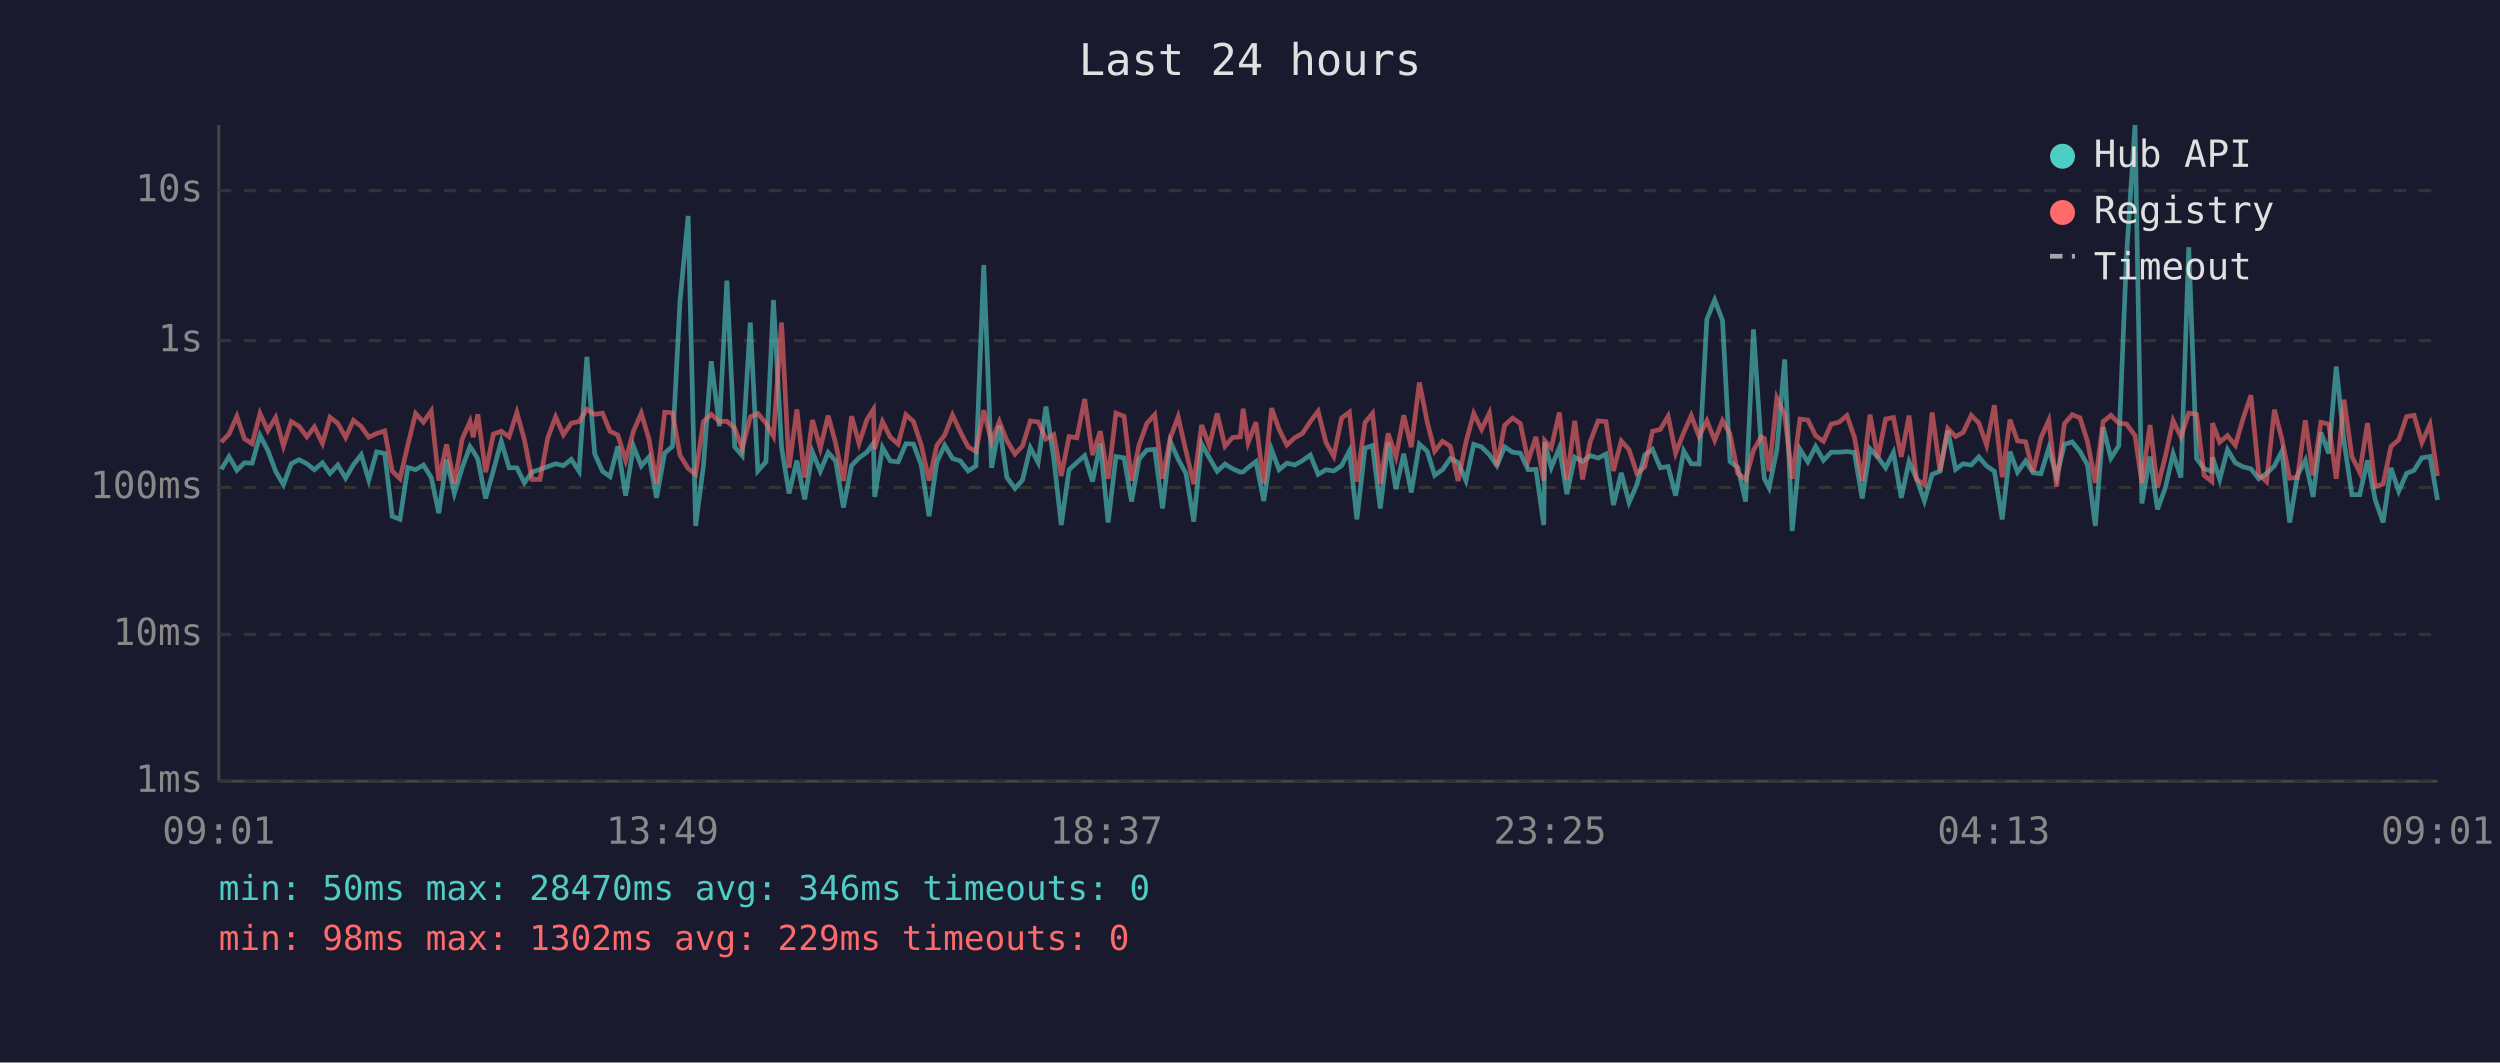
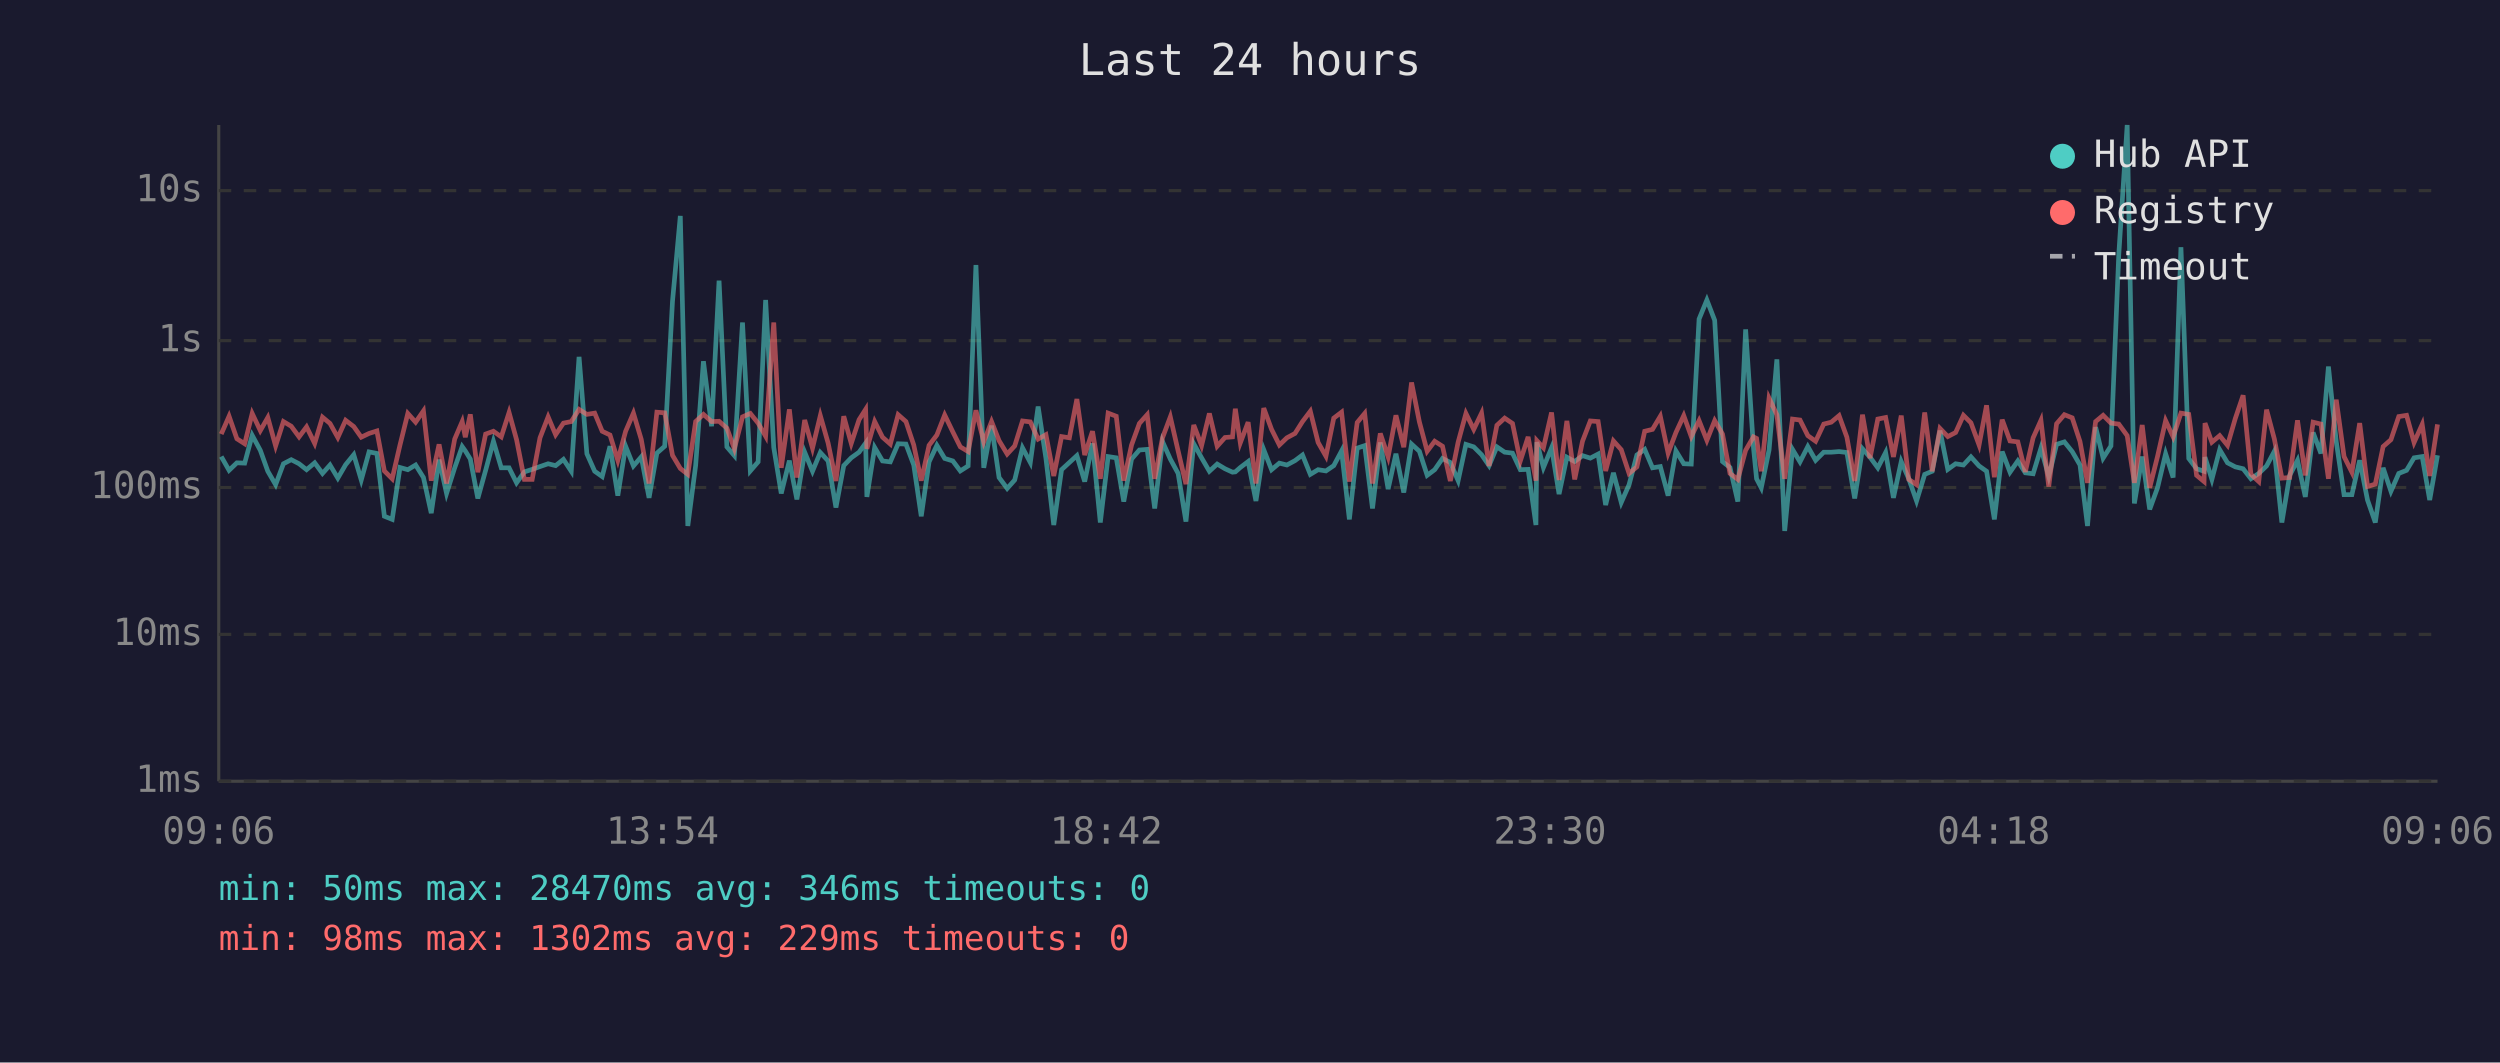
<svg xmlns="http://www.w3.org/2000/svg" viewBox="0 0 800 340" font-family="monospace" font-size="12">
  <rect width="800" height="340" fill="#1a1a2e" />
  <text x="400" y="24" fill="#e0e0e0" font-size="14" text-anchor="middle">Last 24 hours</text>
  <line x1="70" y1="40" x2="70" y2="250" stroke="#444" stroke-width="1" />
  <line x1="70" y1="250" x2="780" y2="250" stroke="#444" stroke-width="1" />
  <line x1="70" y1="250" x2="780" y2="250" stroke="#333" stroke-width="1" stroke-dasharray="4" />
  <text x="65" y="250" fill="#888" text-anchor="end" dominant-baseline="middle">1ms</text>
  <line x1="70" y1="203" x2="780" y2="203" stroke="#333" stroke-width="1" stroke-dasharray="4" />
  <text x="65" y="203" fill="#888" text-anchor="end" dominant-baseline="middle">10ms</text>
  <line x1="70" y1="156" x2="780" y2="156" stroke="#333" stroke-width="1" stroke-dasharray="4" />
  <text x="65" y="156" fill="#888" text-anchor="end" dominant-baseline="middle">100ms</text>
  <line x1="70" y1="109" x2="780" y2="109" stroke="#333" stroke-width="1" stroke-dasharray="4" />
  <text x="65" y="109" fill="#888" text-anchor="end" dominant-baseline="middle">1s</text>
  <line x1="70" y1="61" x2="780" y2="61" stroke="#333" stroke-width="1" stroke-dasharray="4" />
  <text x="65" y="61" fill="#888" text-anchor="end" dominant-baseline="middle">10s</text>
-   <text x="70" y="270" fill="#888" text-anchor="middle">09:01</text>
-   <text x="212" y="270" fill="#888" text-anchor="middle">13:49</text>
-   <text x="354" y="270" fill="#888" text-anchor="middle">18:37</text>
-   <text x="496" y="270" fill="#888" text-anchor="middle">23:25</text>
-   <text x="638" y="270" fill="#888" text-anchor="middle">04:13</text>
-   <text x="780" y="270" fill="#888" text-anchor="middle">09:01</text>
-   <polyline points="70.8,150.2 73.3,146.1 75.8,150.5 78.2,148.1 80.7,148.2 83.2,139.3 85.7,144.1 88.2,150.8 90.7,155.1 93.2,148.4 95.7,147.1 98.2,148.4 100.6,150.3 103.2,148.1 105.6,151.5 108.1,148.8 110.6,153.0 113.1,148.7 115.6,145.5 118.0,153.6 120.5,144.6 123.1,145.1 125.5,165.2 128.0,166.2 130.5,149.6 133.0,150.3 135.5,148.8 138.0,152.8 140.4,164.2 142.9,147.1 145.4,157.9 147.9,149.7 150.4,142.9 151.4,144.3 152.9,146.9 155.4,159.5 157.9,150.5 160.4,141.2 162.9,149.7 165.4,149.7 167.8,154.5 170.3,151.0 172.8,150.2 175.3,149.3 177.8,148.4 180.3,149.0 182.8,147.0 185.3,150.8 187.8,114.2 190.3,145.2 192.8,150.8 195.2,152.5 197.7,142.8 200.2,158.6 202.7,142.8 205.2,149.1 207.7,146.2 210.1,159.3 212.7,145.0 215.2,142.8 217.6,96.4 220.2,69.1 222.6,168.3 225.1,149.0 227.6,115.6 230.2,136.4 232.6,89.8 235.1,143.0 237.5,145.8 240.1,103.2 242.5,150.7 245.1,147.8 247.5,96.0 250.1,143.2 252.5,157.9 255.0,147.4 257.5,159.8 260.0,144.7 262.5,150.8 265.0,144.8 267.4,147.5 269.9,162.4 272.5,149.0 274.9,146.5 277.4,144.7 279.5,141.8 279.9,159.0 282.4,143.2 284.9,147.5 287.4,147.8 289.9,142.0 292.3,142.1 294.8,148.8 297.3,165.2 299.8,147.8 302.3,142.5 304.8,146.7 307.3,147.5 309.8,150.7 312.3,149.1 314.8,84.8 317.3,149.7 319.8,136.2 322.2,152.8 324.8,156.3 327.2,153.6 329.7,143.3 332.2,148.0 334.7,130.1 337.2,146.7 339.6,168.0 342.1,150.3 344.6,148.0 347.1,145.8 349.6,154.1 352.1,141.9 354.6,167.2 357.1,146.1 359.7,146.5 362.1,160.5 364.5,146.9 367.0,144.0 369.5,143.8 372.0,162.7 374.5,141.3 377.0,146.9 379.5,151.5 382.0,166.9 384.5,142.0 387.0,146.5 389.5,150.8 392.0,148.5 394.4,150.0 396.9,151.1 397.8,151.0 399.4,149.6 401.9,147.7 404.4,160.3 406.9,143.9 409.3,150.3 411.8,148.2 414.3,148.8 416.8,147.4 419.3,145.6 421.8,151.8 424.3,150.3 426.8,150.7 429.3,149.0 431.8,144.3 434.2,166.2 436.8,143.4 439.2,142.6 441.7,162.7 444.2,141.6 446.7,156.5 449.2,145.2 451.6,157.6 454.2,142.1 456.7,144.4 459.1,152.1 461.6,150.3 464.1,146.7 466.6,148.0 469.1,153.8 471.6,142.2 474.1,143.0 476.6,145.5 479.0,149.0 481.5,143.0 484.0,144.7 486.5,145.0 489.0,150.3 491.5,150.2 494.0,168.0 494.3,141.5 496.4,149.6 499.0,143.3 501.4,158.1 503.9,146.3 506.4,147.7 508.9,145.8 511.4,146.6 513.9,145.3 516.3,161.6 518.8,151.3 521.3,160.8 523.8,155.1 526.3,145.6 528.8,143.8 531.3,149.7 533.8,149.3 536.2,158.6 538.8,144.3 541.2,148.4 543.7,148.5 546.2,102.1 548.7,96.0 551.2,102.5 553.6,147.7 556.1,149.6 558.6,160.5 561.1,105.4 563.6,143.1 564.6,153.2 566.1,156.1 568.6,144.0 571.1,115.0 573.5,169.9 576.0,143.8 578.5,147.8 581.0,142.9 583.5,147.3 586.0,144.7 588.5,144.7 591.0,144.5 593.4,144.8 595.9,159.5 598.4,143.6 600.9,146.3 603.4,149.7 605.9,144.8 608.4,159.3 610.9,147.7 613.3,153.2 615.8,160.3 618.3,151.8 620.8,150.8 623.3,137.8 625.8,150.2 628.2,148.4 630.8,148.8 633.2,146.2 635.7,149.1 638.2,150.8 640.7,166.2 643.2,144.5 645.6,151.1 648.2,147.5 650.6,151.3 653.1,151.6 655.6,143.4 658.1,152.5 660.6,142.2 663.1,141.4 665.6,144.5 668.0,148.8 670.5,168.3 673.0,136.7 675.5,146.6 678.0,142.7 680.5,81.6 683.2,40.0 685.4,161.1 688.0,146.1 690.4,163.0 692.9,156.1 695.4,145.2 697.9,152.8 700.4,79.1 702.9,146.7 705.3,150.0 707.8,150.8 708.0,146.3 710.3,153.4 712.8,143.9 715.3,148.1 717.8,149.4 720.3,150.0 722.8,153.2 725.3,151.5 727.8,149.1 730.2,144.4 732.7,167.2 735.2,152.1 737.7,147.3 740.2,159.0 742.7,138.4 745.2,145.1 747.6,117.3 750.1,141.3 752.6,158.3 755.1,158.3 757.6,147.3 760.1,160.0 762.6,167.2 765.1,149.7 767.6,157.2 770.1,151.5 772.5,150.5 775.0,146.5 777.6,146.1 780.0,160.0" fill="none" stroke="#4ecdc4" stroke-width="1.5" opacity="0.6" />
-   <polyline points="70.8,141.5 73.3,138.9 75.8,133.2 78.2,140.4 80.7,142.0 83.2,132.3 85.7,137.8 88.2,133.6 90.7,142.7 93.2,134.9 95.7,136.4 98.2,139.8 100.6,136.6 103.2,141.9 105.6,133.5 108.1,135.5 110.6,140.0 113.1,134.5 115.6,136.5 118.0,139.9 120.5,138.7 123.1,137.9 125.5,150.7 128.0,153.2 130.5,142.4 133.0,132.3 135.5,135.1 138.0,131.5 140.4,153.8 142.9,142.2 145.4,154.7 147.9,140.5 150.4,134.9 151.4,139.9 152.9,132.6 155.4,151.1 157.9,138.9 160.4,138.0 162.9,139.8 165.4,132.0 167.8,140.7 170.3,153.4 172.8,153.4 175.3,140.1 177.8,133.4 180.3,139.1 182.8,135.4 185.3,134.9 187.8,131.0 190.3,132.6 192.8,132.2 195.2,138.0 197.7,139.2 200.2,147.3 202.7,138.0 205.2,132.2 207.7,140.6 210.1,154.7 212.7,131.9 215.2,132.1 217.6,145.7 220.2,149.9 222.6,151.8 225.1,134.9 227.6,132.6 230.2,134.9 232.6,134.8 235.1,137.0 237.5,143.6 240.1,133.4 242.5,132.3 245.1,135.4 247.5,139.6 250.1,103.2 252.5,149.7 255.0,131.0 257.5,152.8 260.0,134.4 262.5,143.4 265.0,133.0 267.4,141.8 269.9,153.9 272.5,133.2 274.9,141.9 277.4,134.3 279.5,131.0 279.9,143.6 282.4,134.9 284.9,139.9 287.4,142.1 289.9,132.7 292.3,134.9 294.8,142.4 297.3,153.8 299.8,142.5 302.3,139.2 304.8,132.8 307.3,138.2 309.8,143.0 312.3,144.5 314.8,131.3 317.3,141.4 319.8,134.9 322.2,141.0 324.8,145.3 327.2,142.7 329.7,134.7 332.2,135.0 334.7,140.5 337.2,139.1 339.6,152.3 342.1,139.7 344.6,140.1 347.1,127.7 349.6,145.6 352.1,138.0 354.6,153.2 357.1,132.2 359.7,133.2 362.1,153.8 364.5,142.4 367.0,135.5 369.5,132.7 372.0,153.2 374.5,140.1 377.0,133.4 379.5,144.3 382.0,154.9 384.5,136.0 387.0,142.6 389.5,132.3 392.0,142.8 394.4,140.0 396.9,139.8 397.8,130.8 399.4,141.7 401.9,135.1 404.4,154.7 406.9,130.6 409.3,137.4 411.8,142.4 414.3,140.1 416.8,138.7 419.3,134.9 421.8,131.6 424.3,141.6 426.8,146.0 429.3,133.8 431.8,131.9 434.2,154.1 436.8,135.2 439.2,132.3 441.7,154.7 444.2,138.7 446.7,146.2 449.2,132.9 451.6,143.1 454.2,122.4 456.7,135.0 459.1,144.4 461.6,141.2 464.1,142.8 466.6,153.9 469.1,141.5 471.6,132.3 474.1,137.4 476.6,132.2 479.0,149.1 481.5,136.1 484.0,133.8 486.5,135.5 489.0,147.5 491.5,139.8 494.0,153.8 494.3,141.0 496.4,143.3 499.0,132.0 501.4,153.6 503.9,134.7 506.4,153.4 508.9,141.2 511.4,134.7 513.9,134.9 516.3,150.7 518.8,141.1 521.3,143.9 523.8,151.5 526.3,149.4 528.8,138.0 531.3,137.4 533.8,133.2 536.2,145.0 538.8,138.4 541.2,133.0 543.7,139.7 546.2,134.6 548.7,140.9 551.2,134.6 553.6,138.9 556.1,151.5 558.6,153.4 561.1,144.1 563.6,139.8 564.6,140.3 566.1,150.8 568.6,127.4 571.1,132.7 573.5,153.2 576.0,134.1 578.5,134.4 581.0,139.4 583.5,141.2 586.0,135.7 588.5,135.1 591.0,133.0 593.4,139.9 595.9,153.9 598.4,132.7 600.9,146.6 603.4,134.1 605.9,133.6 608.4,146.2 610.9,133.0 613.3,153.4 615.8,155.1 618.3,132.0 620.8,150.8 623.3,137.1 625.8,139.7 628.2,138.4 630.8,132.9 633.2,135.3 635.7,142.4 638.2,129.7 640.7,152.7 643.2,134.3 645.6,141.1 648.2,141.4 650.6,151.0 653.1,140.1 655.6,134.5 658.1,155.7 660.6,135.6 663.1,132.7 665.6,133.7 668.0,141.3 670.5,154.5 673.0,134.9 675.5,132.9 678.0,135.4 680.5,135.7 683.2,139.4 685.4,154.5 688.0,136.0 690.4,156.1 692.9,146.1 695.4,134.6 697.9,139.8 700.4,132.2 702.9,132.6 705.3,152.1 707.8,154.1 708.0,135.4 710.3,141.5 712.8,139.4 715.3,142.5 717.8,133.9 720.3,126.5 722.8,151.8 725.3,154.1 727.8,131.1 730.2,140.5 732.7,153.0 735.2,152.8 737.7,134.5 740.2,152.1 742.7,135.1 745.2,135.7 747.6,153.2 750.1,127.9 752.6,146.1 755.1,151.1 757.6,135.4 760.1,155.7 762.6,154.9 765.1,142.9 767.6,140.7 770.1,133.3 772.5,132.9 775.0,141.6 777.6,135.8 780.0,152.3" fill="none" stroke="#ff6b6b" stroke-width="1.5" opacity="0.6" />
+   <text x="70" y="270" fill="#888" text-anchor="middle">09:06</text>
+   <text x="212" y="270" fill="#888" text-anchor="middle">13:54</text>
+   <text x="354" y="270" fill="#888" text-anchor="middle">18:42</text>
+   <text x="496" y="270" fill="#888" text-anchor="middle">23:30</text>
+   <text x="638" y="270" fill="#888" text-anchor="middle">04:18</text>
+   <text x="780" y="270" fill="#888" text-anchor="middle">09:06</text>
+   <polyline points="70.8,146.1 73.3,150.5 75.8,148.1 78.3,148.2 80.7,139.3 83.3,144.1 85.7,150.8 88.2,155.1 90.7,148.4 93.2,147.1 95.7,148.4 98.1,150.3 100.7,148.1 103.2,151.5 105.6,148.8 108.1,153.0 110.6,148.7 113.2,145.5 115.6,153.6 118.1,144.6 120.6,145.1 123.0,165.2 125.5,166.2 128.0,149.6 130.5,150.3 133.0,148.8 135.5,152.8 138.0,164.2 140.5,147.1 142.9,157.9 145.5,149.7 147.9,142.9 148.9,144.3 150.5,146.9 152.9,159.5 155.4,150.5 157.9,141.2 160.4,149.7 162.9,149.7 165.3,154.5 167.8,151.0 170.3,150.2 172.8,149.3 175.4,148.4 177.8,149.0 180.3,147.0 182.8,150.8 185.3,114.2 187.8,145.2 190.3,150.8 192.7,152.5 195.2,142.8 197.7,158.6 200.2,142.8 202.7,149.1 205.2,146.2 207.7,159.3 210.2,145.0 212.7,142.8 215.2,96.4 217.7,69.1 220.1,168.3 222.6,149.0 225.1,115.6 227.7,136.4 230.1,89.8 232.6,143.0 235.0,145.8 237.6,103.2 240.1,150.7 242.6,147.8 245.0,96.0 247.6,143.2 250.0,157.9 252.6,147.4 255.0,159.8 257.5,144.7 260.0,150.8 262.5,144.8 265.0,147.5 267.5,162.4 270.0,149.0 272.4,146.5 274.9,144.7 277.0,141.8 277.4,159.0 279.9,143.2 282.4,147.5 284.9,147.8 287.4,142.0 289.9,142.1 292.4,148.8 294.8,165.2 297.3,147.8 299.8,142.5 302.3,146.7 304.9,147.5 307.3,150.7 309.8,149.1 312.3,84.8 314.8,149.7 317.3,136.2 319.7,152.8 322.3,156.3 324.7,153.6 327.2,143.3 329.7,148.0 332.2,130.1 334.7,146.7 337.2,168.0 339.7,150.3 342.2,148.0 344.6,145.8 347.1,154.1 349.6,141.9 352.1,167.2 354.6,146.1 357.2,146.5 359.6,160.5 362.1,146.9 364.6,144.0 367.1,143.8 369.5,162.7 372.0,141.3 374.5,146.9 377.0,151.5 379.5,166.9 382.0,142.0 384.5,146.5 387.0,150.8 389.5,148.5 392.0,150.0 394.4,151.1 395.3,151.0 396.9,149.6 399.4,147.7 401.9,160.3 404.4,143.9 406.9,150.3 409.4,148.2 411.8,148.8 414.4,147.4 416.8,145.6 419.3,151.8 421.8,150.3 424.3,150.7 426.8,149.0 429.3,144.3 431.8,166.2 434.3,143.4 436.7,142.6 439.2,162.7 441.7,141.6 444.2,156.5 446.7,145.2 449.2,157.6 451.7,142.1 454.2,144.4 456.7,152.1 459.1,150.3 461.6,146.7 464.1,148.0 466.6,153.8 469.1,142.2 471.6,143.0 474.1,145.5 476.5,149.0 479.0,143.0 481.5,144.7 484.0,145.0 486.5,150.3 489.0,150.2 491.5,168.0 491.8,141.5 493.9,149.6 496.5,143.3 498.9,158.1 501.4,146.3 503.9,147.7 506.4,145.8 508.9,146.6 511.4,145.3 513.8,161.6 516.3,151.3 518.8,160.8 521.3,155.1 523.8,145.6 526.3,143.8 528.8,149.7 531.3,149.3 533.8,158.6 536.3,144.3 538.8,148.4 541.2,148.5 543.7,102.1 546.2,96.0 548.7,102.5 551.2,147.7 553.6,149.6 556.1,160.5 558.6,105.4 561.1,143.1 562.1,153.2 563.6,156.1 566.1,144.0 568.6,115.0 571.1,169.9 573.6,143.8 576.0,147.8 578.5,142.9 581.0,147.3 583.6,144.7 586.0,144.7 588.5,144.5 591.0,144.8 593.5,159.5 596.0,143.6 598.4,146.3 600.9,149.7 603.4,144.8 605.9,159.3 608.4,147.7 610.8,153.2 613.3,160.3 615.9,151.8 618.3,150.8 620.8,137.8 623.3,150.2 625.8,148.4 628.3,148.8 630.7,146.2 633.3,149.1 635.7,150.8 638.2,166.2 640.7,144.5 643.2,151.1 645.7,147.5 648.1,151.3 650.6,151.6 653.1,143.4 655.6,152.5 658.1,142.2 660.6,141.4 663.1,144.5 665.6,148.8 668.0,168.3 670.6,136.7 673.0,146.6 675.5,142.7 678.0,81.6 680.7,40.0 683.0,161.1 685.5,146.1 687.9,163.0 690.4,156.1 693.0,145.2 695.4,152.8 697.9,79.1 700.4,146.7 702.9,150.0 705.3,150.8 705.6,146.3 707.8,153.4 710.3,143.9 712.8,148.1 715.3,149.4 717.8,150.0 720.3,153.2 722.8,151.5 725.3,149.1 727.8,144.4 730.2,167.2 732.7,152.1 735.2,147.3 737.7,159.0 740.2,138.4 742.7,145.1 745.1,117.3 747.6,141.3 750.1,158.3 752.6,158.3 755.1,147.3 757.6,160.0 760.1,167.2 762.6,149.7 765.1,157.2 767.6,151.5 770.1,150.5 772.5,146.5 775.1,146.1 777.5,160.0 780.0,145.7" fill="none" stroke="#4ecdc4" stroke-width="1.5" opacity="0.6" />
+   <polyline points="70.8,138.9 73.3,133.2 75.8,140.4 78.3,142.0 80.7,132.3 83.3,137.8 85.7,133.6 88.2,142.7 90.7,134.9 93.2,136.4 95.7,139.8 98.1,136.6 100.7,141.9 103.2,133.5 105.6,135.5 108.1,140.0 110.6,134.5 113.2,136.5 115.6,139.9 118.1,138.7 120.6,137.9 123.0,150.7 125.5,153.2 128.0,142.4 130.5,132.3 133.0,135.1 135.5,131.5 138.0,153.8 140.5,142.2 142.9,154.7 145.5,140.5 147.9,134.9 148.9,139.9 150.5,132.6 152.9,151.1 155.4,138.9 157.9,138.0 160.4,139.8 162.9,132.0 165.3,140.7 167.8,153.4 170.3,153.4 172.8,140.1 175.4,133.4 177.8,139.1 180.3,135.4 182.8,134.9 185.3,131.0 187.8,132.6 190.3,132.2 192.7,138.0 195.2,139.2 197.7,147.3 200.2,138.0 202.7,132.2 205.2,140.6 207.7,154.7 210.2,131.9 212.7,132.1 215.2,145.7 217.7,149.9 220.1,151.8 222.6,134.9 225.1,132.6 227.7,134.9 230.1,134.8 232.6,137.0 235.0,143.6 237.6,133.4 240.1,132.3 242.6,135.4 245.0,139.6 247.6,103.2 250.0,149.7 252.6,131.0 255.0,152.8 257.5,134.4 260.0,143.4 262.5,133.0 265.0,141.8 267.5,153.9 270.0,133.2 272.4,141.9 274.9,134.3 277.0,131.0 277.4,143.6 279.9,134.9 282.4,139.9 284.9,142.1 287.4,132.7 289.9,134.9 292.4,142.4 294.8,153.8 297.3,142.5 299.8,139.2 302.3,132.8 304.9,138.2 307.3,143.0 309.8,144.5 312.3,131.3 314.8,141.4 317.3,134.9 319.7,141.0 322.3,145.3 324.7,142.7 327.2,134.7 329.7,135.0 332.2,140.5 334.7,139.1 337.2,152.3 339.7,139.7 342.2,140.1 344.6,127.7 347.1,145.6 349.6,138.0 352.1,153.2 354.6,132.2 357.2,133.2 359.6,153.8 362.1,142.4 364.6,135.5 367.1,132.7 369.5,153.2 372.0,140.1 374.5,133.4 377.0,144.3 379.5,154.9 382.0,136.0 384.5,142.6 387.0,132.3 389.5,142.8 392.0,140.0 394.4,139.8 395.3,130.8 396.9,141.7 399.4,135.1 401.9,154.7 404.4,130.6 406.9,137.4 409.4,142.4 411.8,140.1 414.4,138.7 416.8,134.9 419.3,131.6 421.8,141.6 424.3,146.0 426.8,133.8 429.3,131.9 431.8,154.1 434.3,135.2 436.7,132.3 439.2,154.7 441.7,138.7 444.2,146.2 446.7,132.9 449.2,143.1 451.7,122.4 454.2,135.0 456.7,144.4 459.1,141.2 461.6,142.8 464.1,153.9 466.6,141.5 469.1,132.3 471.6,137.4 474.1,132.2 476.5,149.1 479.0,136.1 481.5,133.8 484.0,135.5 486.5,147.5 489.0,139.8 491.5,153.8 491.8,141.0 493.9,143.3 496.5,132.0 498.9,153.6 501.4,134.7 503.9,153.4 506.4,141.2 508.9,134.7 511.4,134.9 513.8,150.7 516.3,141.1 518.8,143.9 521.3,151.5 523.8,149.4 526.3,138.0 528.8,137.4 531.3,133.2 533.8,145.0 536.3,138.4 538.8,133.0 541.2,139.7 543.7,134.6 546.2,140.9 548.7,134.6 551.2,138.9 553.6,151.5 556.1,153.4 558.6,144.1 561.1,139.8 562.1,140.3 563.6,150.8 566.1,127.4 568.6,132.7 571.1,153.2 573.6,134.1 576.0,134.4 578.5,139.4 581.0,141.2 583.6,135.7 586.0,135.1 588.5,133.0 591.0,139.9 593.5,153.9 596.0,132.7 598.4,146.6 600.9,134.1 603.4,133.6 605.9,146.2 608.4,133.0 610.8,153.4 613.3,155.1 615.9,132.0 618.3,150.8 620.8,137.1 623.3,139.7 625.8,138.4 628.3,132.9 630.7,135.3 633.3,142.4 635.7,129.7 638.2,152.7 640.7,134.3 643.2,141.1 645.7,141.4 648.1,151.0 650.6,140.1 653.1,134.5 655.6,155.7 658.1,135.6 660.6,132.7 663.1,133.7 665.6,141.3 668.0,154.5 670.6,134.9 673.0,132.9 675.5,135.4 678.0,135.7 680.7,139.4 683.0,154.5 685.5,136.0 687.9,156.1 690.4,146.1 693.0,134.6 695.4,139.8 697.9,132.2 700.4,132.6 702.9,152.1 705.3,154.1 705.6,135.4 707.8,141.5 710.3,139.4 712.8,142.5 715.3,133.9 717.8,126.5 720.3,151.8 722.8,154.1 725.3,131.1 727.8,140.5 730.2,153.0 732.7,152.8 735.2,134.5 737.7,152.1 740.2,135.1 742.7,135.7 745.1,153.2 747.6,127.9 750.1,146.1 752.6,151.1 755.1,135.4 757.6,155.7 760.1,154.9 762.6,142.9 765.1,140.7 767.6,133.3 770.1,132.9 772.5,141.6 775.1,135.8 777.5,152.3 780.0,135.8" fill="none" stroke="#ff6b6b" stroke-width="1.5" opacity="0.6" />
  <circle cx="660" cy="50" r="4" fill="#4ecdc4" />
  <text x="670" y="50" fill="#e0e0e0" dominant-baseline="middle">Hub API</text>
  <circle cx="660" cy="68" r="4" fill="#ff6b6b" />
  <text x="670" y="68" fill="#e0e0e0" dominant-baseline="middle">Registry</text>
  <line x1="656" y1="82" x2="664" y2="82" stroke="#e0e0e0" stroke-width="1.5" stroke-dasharray="4,3" opacity="0.7" />
  <text x="670" y="86" fill="#e0e0e0" dominant-baseline="middle">Timeout</text>
  <text x="70" y="288" fill="#4ecdc4" font-size="11">min: 50ms  max: 28470ms  avg: 346ms  timeouts: 0</text>
  <text x="70" y="304" fill="#ff6b6b" font-size="11">min: 98ms  max: 1302ms  avg: 229ms  timeouts: 0</text>
</svg>
